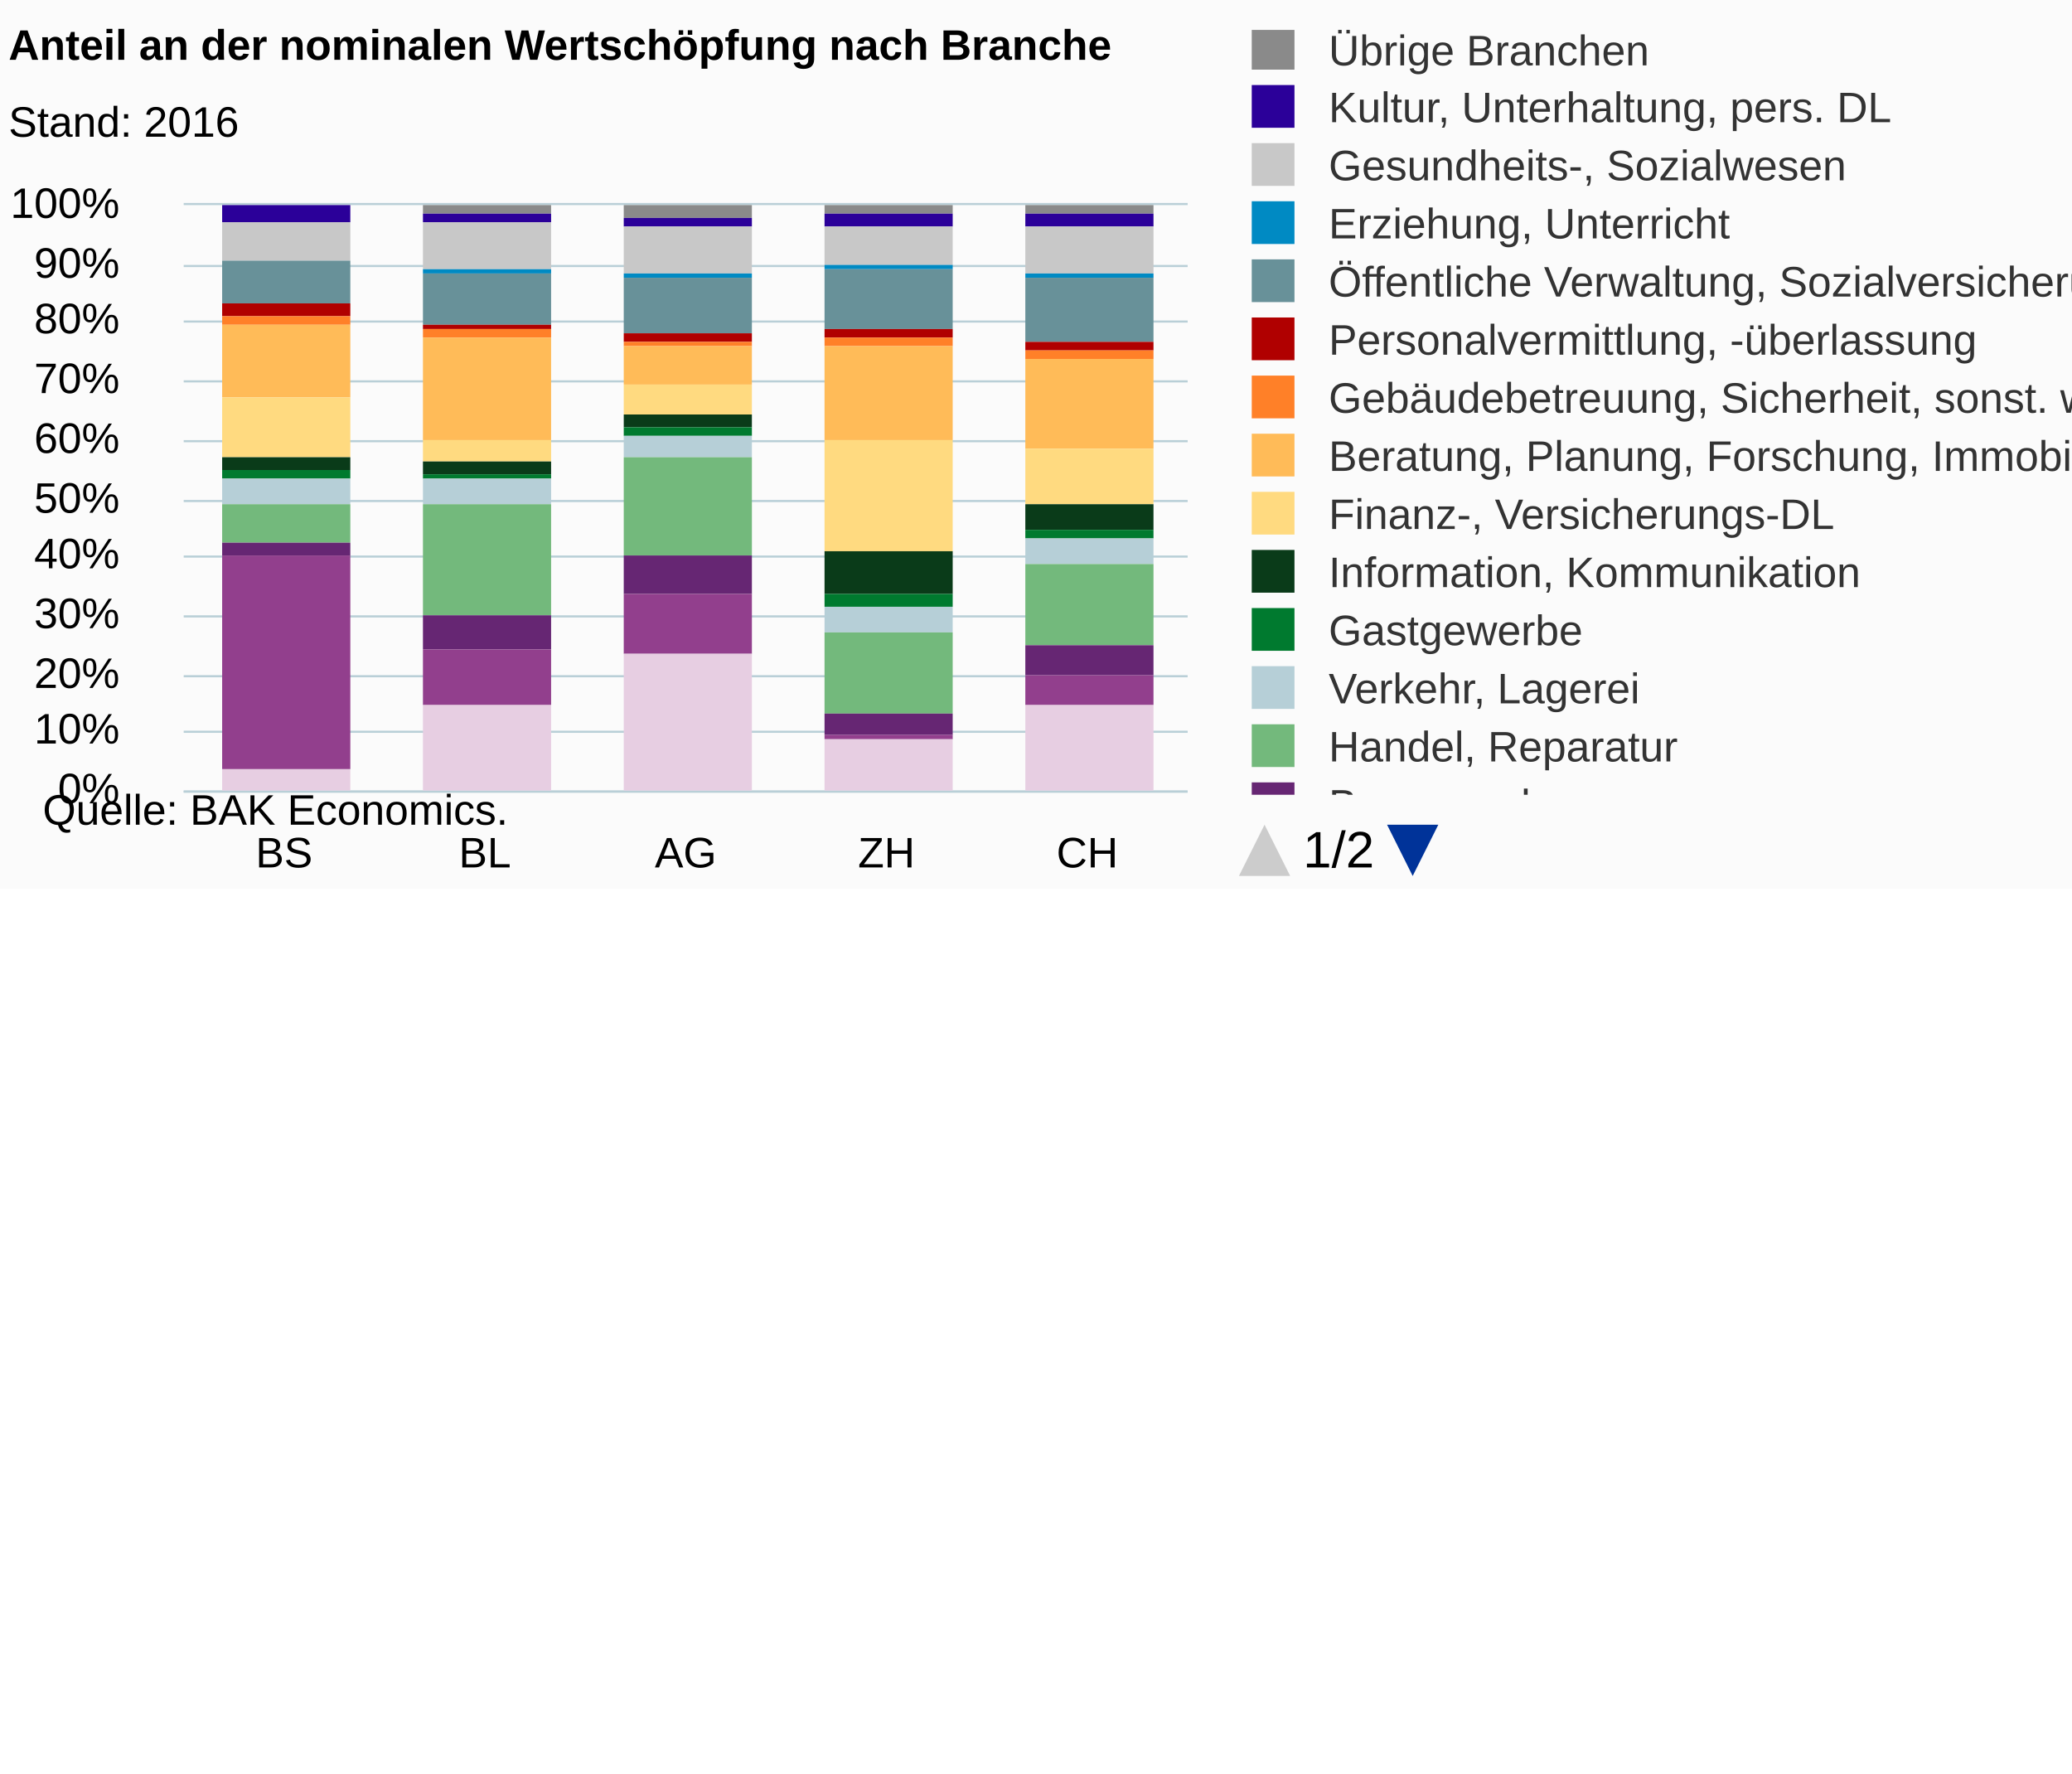
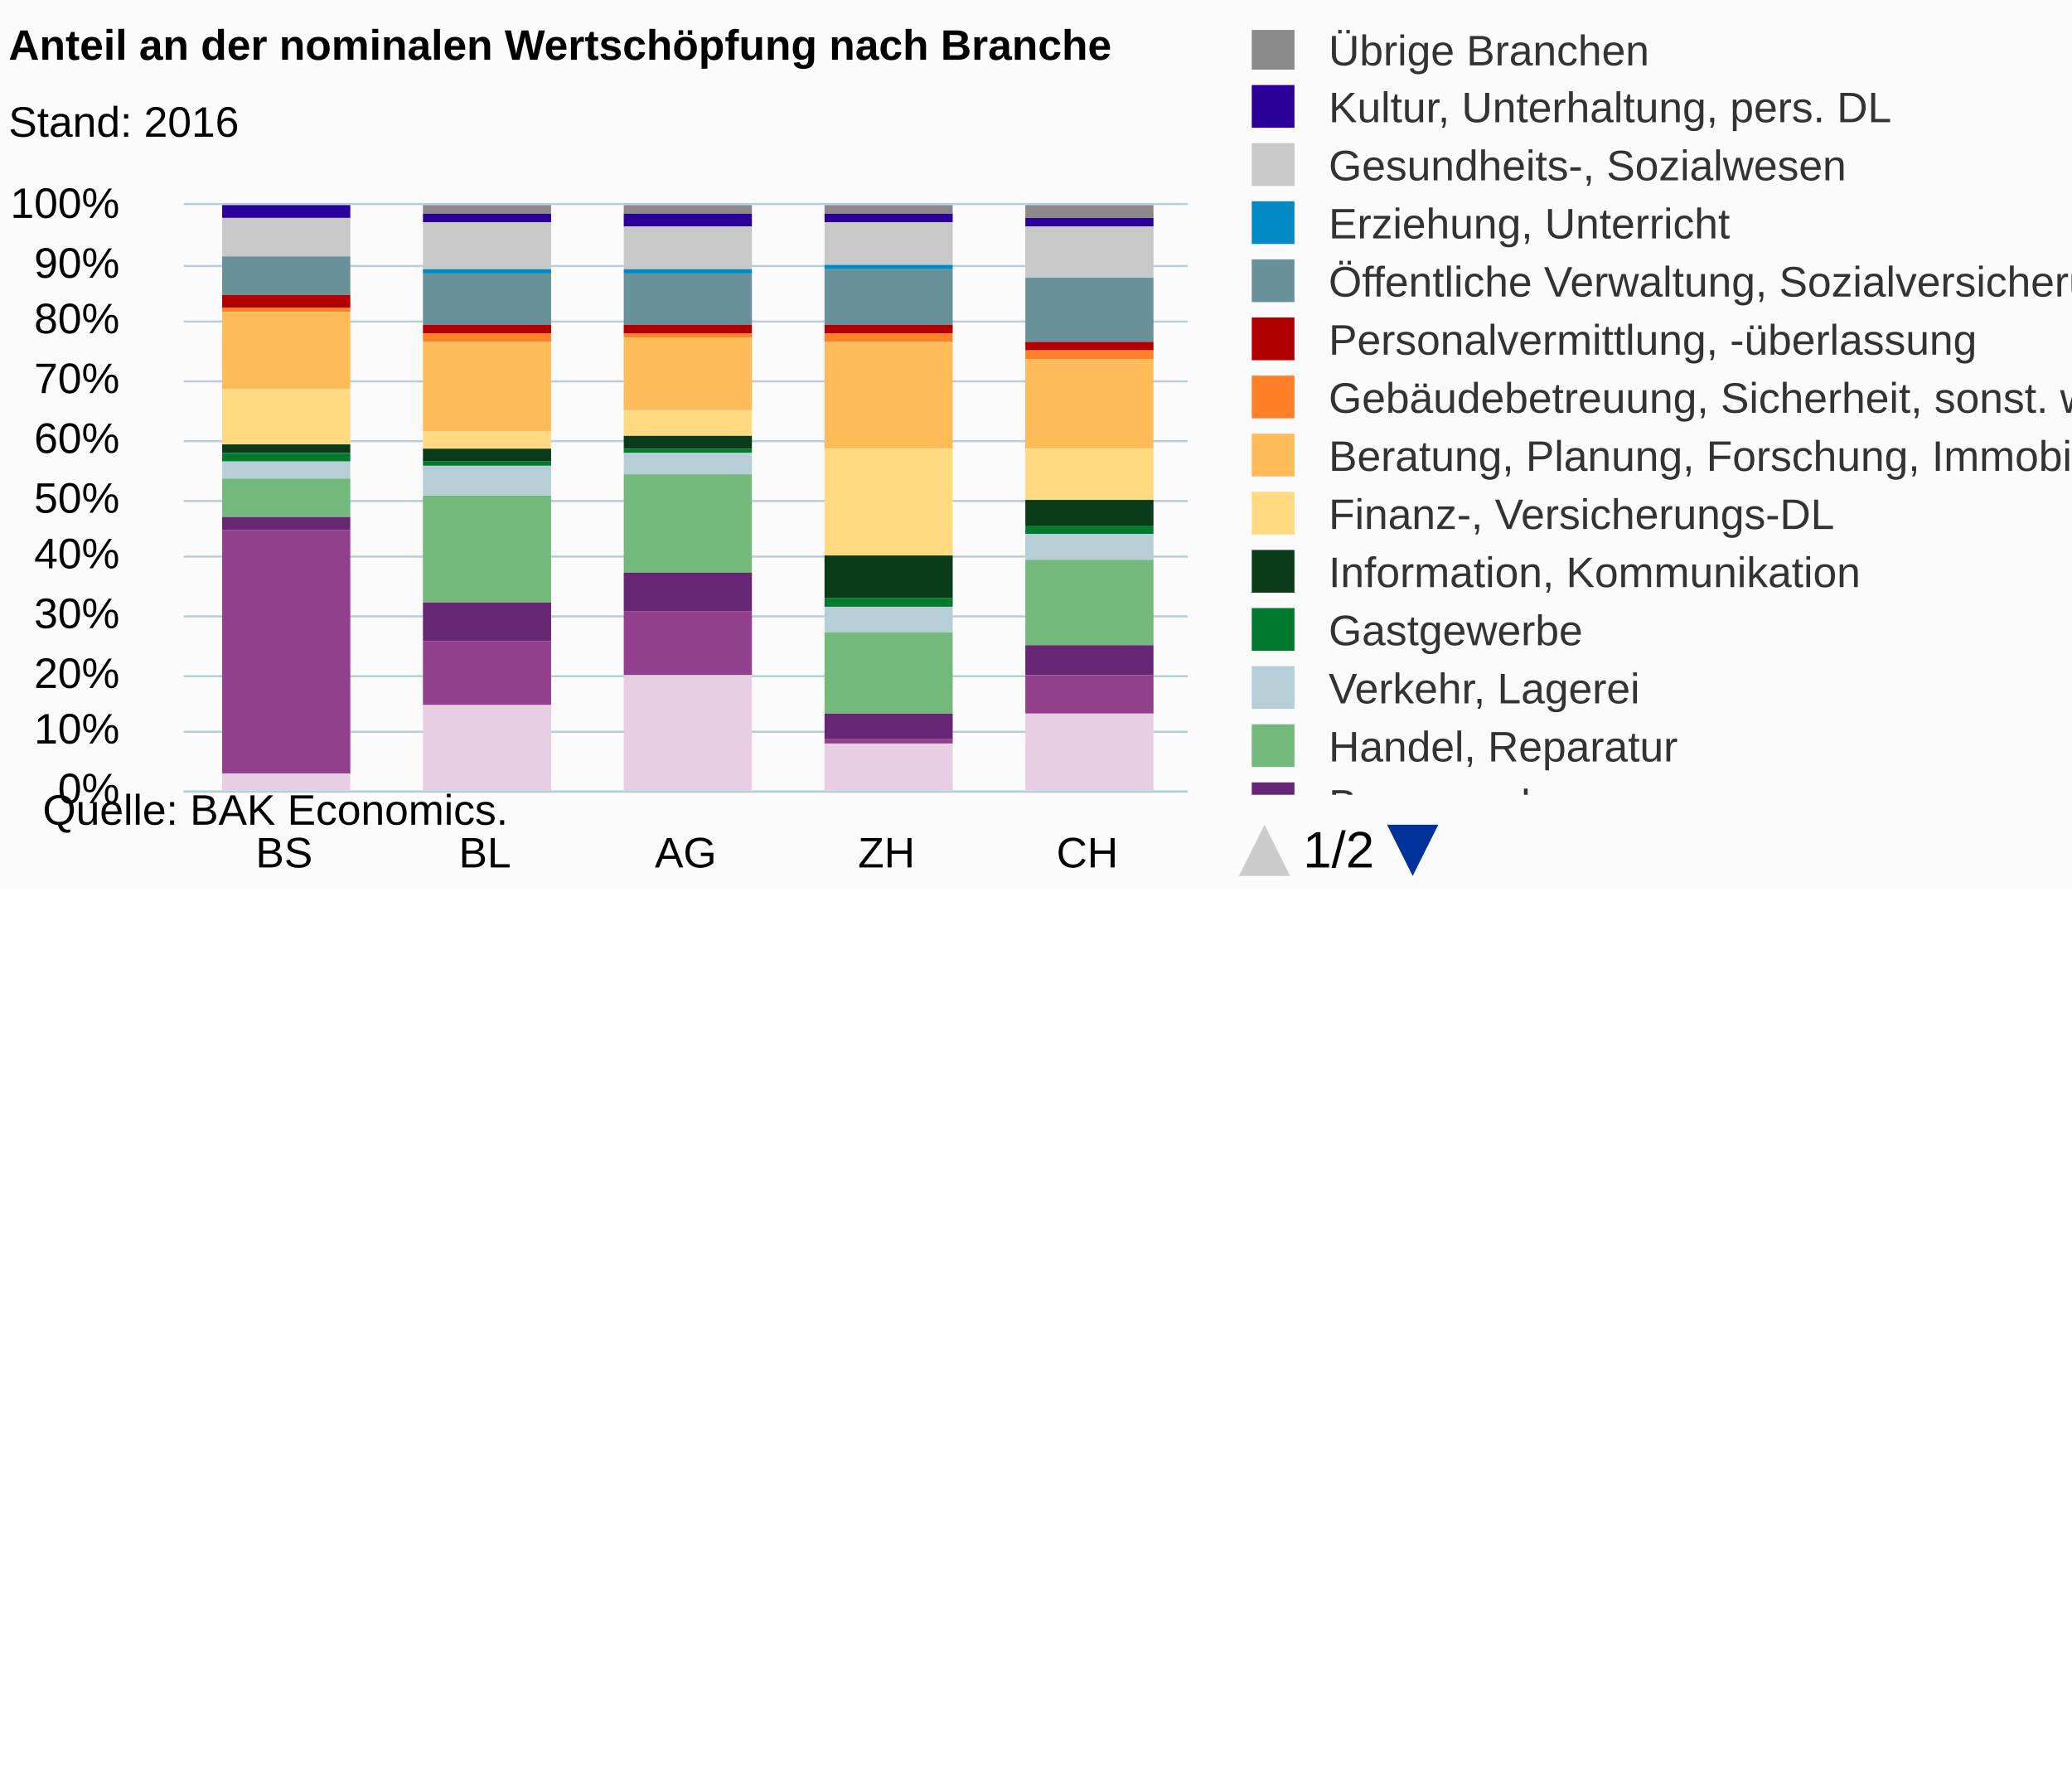
<svg xmlns="http://www.w3.org/2000/svg" version="1.1" class="highcharts-root" style="font-family:Arial;font-size:12px;" viewBox="0 0 485 415">
  <defs>
-     <clipPath id="highcharts-8b94fd5-7">
+     <clipPath id="highcharts-632nlb6-7">
      <rect x="0" y="0" width="9999" height="179" fill="none" />
    </clipPath>
-     <clipPath id="highcharts-8b94fd5-8">
+     <clipPath id="highcharts-632nlb6-8">
      <rect x="0" y="0" width="235" height="137" fill="none" />
    </clipPath>
-     <clipPath id="highcharts-8b94fd5-9">
+     <clipPath id="highcharts-632nlb6-9">
      <rect x="0" y="0" width="235" height="137" fill="none" />
    </clipPath>
  </defs>
  <rect fill="#fbfbfb" class="highcharts-background" x="0" y="0" width="665" height="208" rx="0" ry="0" />
  <rect fill="none" class="highcharts-plot-background" x="43" y="48" width="235" height="137" />
  <g class="highcharts-pane-group" data-z-index="0" />
  <g class="highcharts-grid highcharts-xaxis-grid " data-z-index="1">
    <path fill="none" data-z-index="1" class="highcharts-grid-line" d="M 89.5 48 L 89.5 185" opacity="1" />
    <path fill="none" data-z-index="1" class="highcharts-grid-line" d="M 136.5 48 L 136.5 185" opacity="1" />
    <path fill="none" data-z-index="1" class="highcharts-grid-line" d="M 183.5 48 L 183.5 185" opacity="1" />
    <path fill="none" data-z-index="1" class="highcharts-grid-line" d="M 230.5 48 L 230.5 185" opacity="1" />
    <path fill="none" data-z-index="1" class="highcharts-grid-line" d="M 277.5 48 L 277.5 185" opacity="1" />
    <path fill="none" data-z-index="1" class="highcharts-grid-line" d="M 42.5 48 L 42.5 185" opacity="1" />
  </g>
  <g class="highcharts-grid highcharts-yaxis-grid " data-z-index="1">
    <path fill="none" stroke="#B9CFD7" stroke-width="0.5" data-z-index="1" class="highcharts-grid-line" d="M 43 185.25 L 278 185.25" opacity="1" />
    <path fill="none" stroke="#B9CFD7" stroke-width="0.5" data-z-index="1" class="highcharts-grid-line" d="M 43 171.25 L 278 171.25" opacity="1" />
    <path fill="none" stroke="#B9CFD7" stroke-width="0.5" data-z-index="1" class="highcharts-grid-line" d="M 43 158.25 L 278 158.25" opacity="1" />
    <path fill="none" stroke="#B9CFD7" stroke-width="0.5" data-z-index="1" class="highcharts-grid-line" d="M 43 144.25 L 278 144.25" opacity="1" />
    <path fill="none" stroke="#B9CFD7" stroke-width="0.5" data-z-index="1" class="highcharts-grid-line" d="M 43 130.25 L 278 130.25" opacity="1" />
    <path fill="none" stroke="#B9CFD7" stroke-width="0.5" data-z-index="1" class="highcharts-grid-line" d="M 43 117.25 L 278 117.25" opacity="1" />
    <path fill="none" stroke="#B9CFD7" stroke-width="0.5" data-z-index="1" class="highcharts-grid-line" d="M 43 103.25 L 278 103.25" opacity="1" />
    <path fill="none" stroke="#B9CFD7" stroke-width="0.5" data-z-index="1" class="highcharts-grid-line" d="M 43 89.25 L 278 89.25" opacity="1" />
    <path fill="none" stroke="#B9CFD7" stroke-width="0.5" data-z-index="1" class="highcharts-grid-line" d="M 43 75.25 L 278 75.25" opacity="1" />
    <path fill="none" stroke="#B9CFD7" stroke-width="0.5" data-z-index="1" class="highcharts-grid-line" d="M 43 62.25 L 278 62.25" opacity="1" />
    <path fill="none" stroke="#B9CFD7" stroke-width="0.5" data-z-index="1" class="highcharts-grid-line" d="M 43 47.75 L 278 47.75" opacity="1" />
  </g>
  <rect fill="none" class="highcharts-plot-border" data-z-index="1" x="43" y="48" width="235" height="137" />
  <g class="highcharts-axis highcharts-xaxis " data-z-index="2">
    <path fill="none" class="highcharts-axis-line" stroke="#B9CFD7" stroke-width="0.5" data-z-index="7" d="M 43 185.25 L 278 185.25" />
  </g>
  <g class="highcharts-axis highcharts-yaxis " data-z-index="2">
    <path fill="none" class="highcharts-axis-line" data-z-index="7" d="M 43 48 L 43 185" />
  </g>
  <g class="highcharts-series-group" data-z-index="3">
-     <g data-z-index="0.1" class="highcharts-series highcharts-series-0 highcharts-column-series " transform="translate(43,48) scale(1 1)" clip-path="url(#highcharts-8b94fd5-9)">
+     <g data-z-index="0.1" class="highcharts-series highcharts-series-0 highcharts-column-series " transform="translate(43,48) scale(1 1)" clip-path="url(#highcharts-632nlb6-9)">
      <rect x="9" y="1" width="30" height="0" fill="#8A8A8A" class="highcharts-point" />
      <rect x="56" y="0" width="30" height="2" fill="#8A8A8A" class="highcharts-point" />
-       <rect x="103" y="0" width="30" height="3" fill="#8A8A8A" class="highcharts-point" />
+       <rect x="103" y="0" width="30" height="2" fill="#8A8A8A" class="highcharts-point" />
      <rect x="150" y="0" width="30" height="2" fill="#8A8A8A" class="highcharts-point" />
-       <rect x="197" y="0" width="30" height="2" fill="#8A8A8A" class="highcharts-point" />
+       <rect x="197" y="0" width="30" height="3" fill="#8A8A8A" class="highcharts-point" />
    </g>
    <g data-z-index="0.1" class="highcharts-markers highcharts-series-0 highcharts-column-series " transform="translate(43,48) scale(1 1)" clip-path="none" />
-     <g data-z-index="0.1" class="highcharts-series highcharts-series-1 highcharts-column-series " transform="translate(43,48) scale(1 1)" clip-path="url(#highcharts-8b94fd5-9)">
-       <rect x="9" y="0" width="30" height="4" fill="#2B0099" class="highcharts-point" />
+     <g data-z-index="0.1" class="highcharts-series highcharts-series-1 highcharts-column-series " transform="translate(43,48) scale(1 1)" clip-path="url(#highcharts-632nlb6-9)">
+       <rect x="9" y="0" width="30" height="3" fill="#2B0099" class="highcharts-point" />
      <rect x="56" y="2" width="30" height="2" fill="#2B0099" class="highcharts-point" />
-       <rect x="103" y="3" width="30" height="2" fill="#2B0099" class="highcharts-point" />
-       <rect x="150" y="2" width="30" height="3" fill="#2B0099" class="highcharts-point" />
-       <rect x="197" y="2" width="30" height="3" fill="#2B0099" class="highcharts-point" />
+       <rect x="103" y="2" width="30" height="3" fill="#2B0099" class="highcharts-point" />
+       <rect x="150" y="2" width="30" height="2" fill="#2B0099" class="highcharts-point" />
+       <rect x="197" y="3" width="30" height="2" fill="#2B0099" class="highcharts-point" />
    </g>
    <g data-z-index="0.1" class="highcharts-markers highcharts-series-1 highcharts-column-series " transform="translate(43,48) scale(1 1)" clip-path="none" />
-     <g data-z-index="0.1" class="highcharts-series highcharts-series-2 highcharts-column-series " transform="translate(43,48) scale(1 1)" clip-path="url(#highcharts-8b94fd5-9)">
-       <rect x="9" y="4" width="30" height="9" fill="#C8C8C8" class="highcharts-point" />
+     <g data-z-index="0.1" class="highcharts-series highcharts-series-2 highcharts-column-series " transform="translate(43,48) scale(1 1)" clip-path="url(#highcharts-632nlb6-9)">
+       <rect x="9" y="3" width="30" height="9" fill="#C8C8C8" class="highcharts-point" />
      <rect x="56" y="4" width="30" height="11" fill="#C8C8C8" class="highcharts-point" />
-       <rect x="103" y="5" width="30" height="11" fill="#C8C8C8" class="highcharts-point" />
-       <rect x="150" y="5" width="30" height="9" fill="#C8C8C8" class="highcharts-point" />
-       <rect x="197" y="5" width="30" height="11" fill="#C8C8C8" class="highcharts-point" />
+       <rect x="103" y="5" width="30" height="10" fill="#C8C8C8" class="highcharts-point" />
+       <rect x="150" y="4" width="30" height="10" fill="#C8C8C8" class="highcharts-point" />
+       <rect x="197" y="5" width="30" height="12" fill="#C8C8C8" class="highcharts-point" />
    </g>
    <g data-z-index="0.1" class="highcharts-markers highcharts-series-2 highcharts-column-series " transform="translate(43,48) scale(1 1)" clip-path="none" />
-     <g data-z-index="0.1" class="highcharts-series highcharts-series-3 highcharts-column-series " transform="translate(43,48) scale(1 1)" clip-path="url(#highcharts-8b94fd5-9)">
-       <rect x="9" y="13" width="30" height="0" fill="#008AC3" class="highcharts-point" />
+     <g data-z-index="0.1" class="highcharts-series highcharts-series-3 highcharts-column-series " transform="translate(43,48) scale(1 1)" clip-path="url(#highcharts-632nlb6-9)">
+       <rect x="9" y="12" width="30" height="0" fill="#008AC3" class="highcharts-point" />
      <rect x="56" y="15" width="30" height="1" fill="#008AC3" class="highcharts-point" />
-       <rect x="103" y="16" width="30" height="1" fill="#008AC3" class="highcharts-point" />
+       <rect x="103" y="15" width="30" height="1" fill="#008AC3" class="highcharts-point" />
      <rect x="150" y="14" width="30" height="1" fill="#008AC3" class="highcharts-point" />
-       <rect x="197" y="16" width="30" height="1" fill="#008AC3" class="highcharts-point" />
+       <rect x="197" y="17" width="30" height="0" fill="#008AC3" class="highcharts-point" />
    </g>
    <g data-z-index="0.1" class="highcharts-markers highcharts-series-3 highcharts-column-series " transform="translate(43,48) scale(1 1)" clip-path="none" />
-     <g data-z-index="0.1" class="highcharts-series highcharts-series-4 highcharts-column-series " transform="translate(43,48) scale(1 1)" clip-path="url(#highcharts-8b94fd5-9)">
-       <rect x="9" y="13" width="30" height="10" fill="#689199" class="highcharts-point" />
+     <g data-z-index="0.1" class="highcharts-series highcharts-series-4 highcharts-column-series " transform="translate(43,48) scale(1 1)" clip-path="url(#highcharts-632nlb6-9)">
+       <rect x="9" y="12" width="30" height="9" fill="#689199" class="highcharts-point" />
      <rect x="56" y="16" width="30" height="12" fill="#689199" class="highcharts-point" />
-       <rect x="103" y="17" width="30" height="13" fill="#689199" class="highcharts-point" />
-       <rect x="150" y="15" width="30" height="14" fill="#689199" class="highcharts-point" />
+       <rect x="103" y="16" width="30" height="12" fill="#689199" class="highcharts-point" />
+       <rect x="150" y="15" width="30" height="13" fill="#689199" class="highcharts-point" />
      <rect x="197" y="17" width="30" height="15" fill="#689199" class="highcharts-point" />
    </g>
    <g data-z-index="0.1" class="highcharts-markers highcharts-series-4 highcharts-column-series " transform="translate(43,48) scale(1 1)" clip-path="none" />
-     <g data-z-index="0.1" class="highcharts-series highcharts-series-5 highcharts-column-series " transform="translate(43,48) scale(1 1)" clip-path="url(#highcharts-8b94fd5-9)">
-       <rect x="9" y="23" width="30" height="3" fill="#B00000" class="highcharts-point" />
-       <rect x="56" y="28" width="30" height="1" fill="#B00000" class="highcharts-point" />
-       <rect x="103" y="30" width="30" height="2" fill="#B00000" class="highcharts-point" />
-       <rect x="150" y="29" width="30" height="2" fill="#B00000" class="highcharts-point" />
+     <g data-z-index="0.1" class="highcharts-series highcharts-series-5 highcharts-column-series " transform="translate(43,48) scale(1 1)" clip-path="url(#highcharts-632nlb6-9)">
+       <rect x="9" y="21" width="30" height="3" fill="#B00000" class="highcharts-point" />
+       <rect x="56" y="28" width="30" height="2" fill="#B00000" class="highcharts-point" />
+       <rect x="103" y="28" width="30" height="2" fill="#B00000" class="highcharts-point" />
+       <rect x="150" y="28" width="30" height="2" fill="#B00000" class="highcharts-point" />
      <rect x="197" y="32" width="30" height="2" fill="#B00000" class="highcharts-point" />
    </g>
    <g data-z-index="0.1" class="highcharts-markers highcharts-series-5 highcharts-column-series " transform="translate(43,48) scale(1 1)" clip-path="none" />
-     <g data-z-index="0.1" class="highcharts-series highcharts-series-6 highcharts-column-series " transform="translate(43,48) scale(1 1)" clip-path="url(#highcharts-8b94fd5-9)">
-       <rect x="9" y="26" width="30" height="2" fill="#FF8028" class="highcharts-point" />
-       <rect x="56" y="29" width="30" height="2" fill="#FF8028" class="highcharts-point" />
-       <rect x="103" y="32" width="30" height="1" fill="#FF8028" class="highcharts-point" />
-       <rect x="150" y="31" width="30" height="2" fill="#FF8028" class="highcharts-point" />
+     <g data-z-index="0.1" class="highcharts-series highcharts-series-6 highcharts-column-series " transform="translate(43,48) scale(1 1)" clip-path="url(#highcharts-632nlb6-9)">
+       <rect x="9" y="24" width="30" height="1" fill="#FF8028" class="highcharts-point" />
+       <rect x="56" y="30" width="30" height="2" fill="#FF8028" class="highcharts-point" />
+       <rect x="103" y="30" width="30" height="1" fill="#FF8028" class="highcharts-point" />
+       <rect x="150" y="30" width="30" height="2" fill="#FF8028" class="highcharts-point" />
      <rect x="197" y="34" width="30" height="2" fill="#FF8028" class="highcharts-point" />
    </g>
    <g data-z-index="0.1" class="highcharts-markers highcharts-series-6 highcharts-column-series " transform="translate(43,48) scale(1 1)" clip-path="none" />
-     <g data-z-index="0.1" class="highcharts-series highcharts-series-7 highcharts-column-series " transform="translate(43,48) scale(1 1)" clip-path="url(#highcharts-8b94fd5-9)">
-       <rect x="9" y="28" width="30" height="17" fill="#FFBB58" class="highcharts-point" />
-       <rect x="56" y="31" width="30" height="24" fill="#FFBB58" class="highcharts-point" />
-       <rect x="103" y="33" width="30" height="9" fill="#FFBB58" class="highcharts-point" />
-       <rect x="150" y="33" width="30" height="22" fill="#FFBB58" class="highcharts-point" />
+     <g data-z-index="0.1" class="highcharts-series highcharts-series-7 highcharts-column-series " transform="translate(43,48) scale(1 1)" clip-path="url(#highcharts-632nlb6-9)">
+       <rect x="9" y="25" width="30" height="18" fill="#FFBB58" class="highcharts-point" />
+       <rect x="56" y="32" width="30" height="21" fill="#FFBB58" class="highcharts-point" />
+       <rect x="103" y="31" width="30" height="17" fill="#FFBB58" class="highcharts-point" />
+       <rect x="150" y="32" width="30" height="25" fill="#FFBB58" class="highcharts-point" />
      <rect x="197" y="36" width="30" height="21" fill="#FFBB58" class="highcharts-point" />
    </g>
    <g data-z-index="0.1" class="highcharts-markers highcharts-series-7 highcharts-column-series " transform="translate(43,48) scale(1 1)" clip-path="none" />
-     <g data-z-index="0.1" class="highcharts-series highcharts-series-8 highcharts-column-series " transform="translate(43,48) scale(1 1)" clip-path="url(#highcharts-8b94fd5-9)">
-       <rect x="9" y="45" width="30" height="14" fill="#FFDA80" class="highcharts-point" />
-       <rect x="56" y="55" width="30" height="5" fill="#FFDA80" class="highcharts-point" />
-       <rect x="103" y="42" width="30" height="7" fill="#FFDA80" class="highcharts-point" />
-       <rect x="150" y="55" width="30" height="26" fill="#FFDA80" class="highcharts-point" />
-       <rect x="197" y="57" width="30" height="13" fill="#FFDA80" class="highcharts-point" />
+     <g data-z-index="0.1" class="highcharts-series highcharts-series-8 highcharts-column-series " transform="translate(43,48) scale(1 1)" clip-path="url(#highcharts-632nlb6-9)">
+       <rect x="9" y="43" width="30" height="13" fill="#FFDA80" class="highcharts-point" />
+       <rect x="56" y="53" width="30" height="4" fill="#FFDA80" class="highcharts-point" />
+       <rect x="103" y="48" width="30" height="6" fill="#FFDA80" class="highcharts-point" />
+       <rect x="150" y="57" width="30" height="25" fill="#FFDA80" class="highcharts-point" />
+       <rect x="197" y="57" width="30" height="12" fill="#FFDA80" class="highcharts-point" />
    </g>
    <g data-z-index="0.1" class="highcharts-markers highcharts-series-8 highcharts-column-series " transform="translate(43,48) scale(1 1)" clip-path="none" />
-     <g data-z-index="0.1" class="highcharts-series highcharts-series-9 highcharts-column-series " transform="translate(43,48) scale(1 1)" clip-path="url(#highcharts-8b94fd5-9)">
-       <rect x="9" y="59" width="30" height="3" fill="#0A3B19" class="highcharts-point" />
-       <rect x="56" y="60" width="30" height="3" fill="#0A3B19" class="highcharts-point" />
-       <rect x="103" y="49" width="30" height="3" fill="#0A3B19" class="highcharts-point" />
-       <rect x="150" y="81" width="30" height="10" fill="#0A3B19" class="highcharts-point" />
-       <rect x="197" y="70" width="30" height="6" fill="#0A3B19" class="highcharts-point" />
+     <g data-z-index="0.1" class="highcharts-series highcharts-series-9 highcharts-column-series " transform="translate(43,48) scale(1 1)" clip-path="url(#highcharts-632nlb6-9)">
+       <rect x="9" y="56" width="30" height="2" fill="#0A3B19" class="highcharts-point" />
+       <rect x="56" y="57" width="30" height="3" fill="#0A3B19" class="highcharts-point" />
+       <rect x="103" y="54" width="30" height="3" fill="#0A3B19" class="highcharts-point" />
+       <rect x="150" y="82" width="30" height="10" fill="#0A3B19" class="highcharts-point" />
+       <rect x="197" y="69" width="30" height="6" fill="#0A3B19" class="highcharts-point" />
    </g>
    <g data-z-index="0.1" class="highcharts-markers highcharts-series-9 highcharts-column-series " transform="translate(43,48) scale(1 1)" clip-path="none" />
-     <g data-z-index="0.1" class="highcharts-series highcharts-series-10 highcharts-column-series " transform="translate(43,48) scale(1 1)" clip-path="url(#highcharts-8b94fd5-9)">
-       <rect x="9" y="62" width="30" height="2" fill="#007A2F" class="highcharts-point" />
-       <rect x="56" y="63" width="30" height="1" fill="#007A2F" class="highcharts-point" />
-       <rect x="103" y="52" width="30" height="2" fill="#007A2F" class="highcharts-point" />
-       <rect x="150" y="91" width="30" height="3" fill="#007A2F" class="highcharts-point" />
-       <rect x="197" y="76" width="30" height="2" fill="#007A2F" class="highcharts-point" />
+     <g data-z-index="0.1" class="highcharts-series highcharts-series-10 highcharts-column-series " transform="translate(43,48) scale(1 1)" clip-path="url(#highcharts-632nlb6-9)">
+       <rect x="9" y="58" width="30" height="2" fill="#007A2F" class="highcharts-point" />
+       <rect x="56" y="60" width="30" height="1" fill="#007A2F" class="highcharts-point" />
+       <rect x="103" y="57" width="30" height="1" fill="#007A2F" class="highcharts-point" />
+       <rect x="150" y="92" width="30" height="2" fill="#007A2F" class="highcharts-point" />
+       <rect x="197" y="75" width="30" height="2" fill="#007A2F" class="highcharts-point" />
    </g>
    <g data-z-index="0.1" class="highcharts-markers highcharts-series-10 highcharts-column-series " transform="translate(43,48) scale(1 1)" clip-path="none" />
-     <g data-z-index="0.1" class="highcharts-series highcharts-series-11 highcharts-column-series " transform="translate(43,48) scale(1 1)" clip-path="url(#highcharts-8b94fd5-9)">
-       <rect x="9" y="64" width="30" height="6" fill="#B6CFD7" class="highcharts-point" />
-       <rect x="56" y="64" width="30" height="6" fill="#B6CFD7" class="highcharts-point" />
-       <rect x="103" y="54" width="30" height="5" fill="#B6CFD7" class="highcharts-point" />
+     <g data-z-index="0.1" class="highcharts-series highcharts-series-11 highcharts-column-series " transform="translate(43,48) scale(1 1)" clip-path="url(#highcharts-632nlb6-9)">
+       <rect x="9" y="60" width="30" height="4" fill="#B6CFD7" class="highcharts-point" />
+       <rect x="56" y="61" width="30" height="7" fill="#B6CFD7" class="highcharts-point" />
+       <rect x="103" y="58" width="30" height="5" fill="#B6CFD7" class="highcharts-point" />
      <rect x="150" y="94" width="30" height="6" fill="#B6CFD7" class="highcharts-point" />
-       <rect x="197" y="78" width="30" height="6" fill="#B6CFD7" class="highcharts-point" />
+       <rect x="197" y="77" width="30" height="6" fill="#B6CFD7" class="highcharts-point" />
    </g>
    <g data-z-index="0.1" class="highcharts-markers highcharts-series-11 highcharts-column-series " transform="translate(43,48) scale(1 1)" clip-path="none" />
-     <g data-z-index="0.1" class="highcharts-series highcharts-series-12 highcharts-column-series " transform="translate(43,48) scale(1 1)" clip-path="url(#highcharts-8b94fd5-9)">
-       <rect x="9" y="70" width="30" height="9" fill="#73B97C" class="highcharts-point" />
-       <rect x="56" y="70" width="30" height="26" fill="#73B97C" class="highcharts-point" />
-       <rect x="103" y="59" width="30" height="23" fill="#73B97C" class="highcharts-point" />
+     <g data-z-index="0.1" class="highcharts-series highcharts-series-12 highcharts-column-series " transform="translate(43,48) scale(1 1)" clip-path="url(#highcharts-632nlb6-9)">
+       <rect x="9" y="64" width="30" height="9" fill="#73B97C" class="highcharts-point" />
+       <rect x="56" y="68" width="30" height="25" fill="#73B97C" class="highcharts-point" />
+       <rect x="103" y="63" width="30" height="23" fill="#73B97C" class="highcharts-point" />
      <rect x="150" y="100" width="30" height="19" fill="#73B97C" class="highcharts-point" />
-       <rect x="197" y="84" width="30" height="19" fill="#73B97C" class="highcharts-point" />
+       <rect x="197" y="83" width="30" height="20" fill="#73B97C" class="highcharts-point" />
    </g>
    <g data-z-index="0.1" class="highcharts-markers highcharts-series-12 highcharts-column-series " transform="translate(43,48) scale(1 1)" clip-path="none" />
-     <g data-z-index="0.1" class="highcharts-series highcharts-series-13 highcharts-column-series " transform="translate(43,48) scale(1 1)" clip-path="url(#highcharts-8b94fd5-9)">
-       <rect x="9" y="79" width="30" height="3" fill="#662673" class="highcharts-point" />
-       <rect x="56" y="96" width="30" height="8" fill="#662673" class="highcharts-point" />
-       <rect x="103" y="82" width="30" height="9" fill="#662673" class="highcharts-point" />
-       <rect x="150" y="119" width="30" height="5" fill="#662673" class="highcharts-point" />
+     <g data-z-index="0.1" class="highcharts-series highcharts-series-13 highcharts-column-series " transform="translate(43,48) scale(1 1)" clip-path="url(#highcharts-632nlb6-9)">
+       <rect x="9" y="73" width="30" height="3" fill="#662673" class="highcharts-point" />
+       <rect x="56" y="93" width="30" height="9" fill="#662673" class="highcharts-point" />
+       <rect x="103" y="86" width="30" height="9" fill="#662673" class="highcharts-point" />
+       <rect x="150" y="119" width="30" height="6" fill="#662673" class="highcharts-point" />
      <rect x="197" y="103" width="30" height="7" fill="#662673" class="highcharts-point" />
    </g>
    <g data-z-index="0.1" class="highcharts-markers highcharts-series-13 highcharts-column-series " transform="translate(43,48) scale(1 1)" clip-path="none" />
-     <g data-z-index="0.1" class="highcharts-series highcharts-series-14 highcharts-column-series " transform="translate(43,48) scale(1 1)" clip-path="url(#highcharts-8b94fd5-9)">
-       <rect x="9" y="82" width="30" height="50" fill="#923F8D" class="highcharts-point" />
-       <rect x="56" y="104" width="30" height="13" fill="#923F8D" class="highcharts-point" />
-       <rect x="103" y="91" width="30" height="14" fill="#923F8D" class="highcharts-point" />
-       <rect x="150" y="124" width="30" height="1" fill="#923F8D" class="highcharts-point" />
-       <rect x="197" y="110" width="30" height="7" fill="#923F8D" class="highcharts-point" />
+     <g data-z-index="0.1" class="highcharts-series highcharts-series-14 highcharts-column-series " transform="translate(43,48) scale(1 1)" clip-path="url(#highcharts-632nlb6-9)">
+       <rect x="9" y="76" width="30" height="57" fill="#923F8D" class="highcharts-point" />
+       <rect x="56" y="102" width="30" height="15" fill="#923F8D" class="highcharts-point" />
+       <rect x="103" y="95" width="30" height="15" fill="#923F8D" class="highcharts-point" />
+       <rect x="150" y="125" width="30" height="1" fill="#923F8D" class="highcharts-point" />
+       <rect x="197" y="110" width="30" height="9" fill="#923F8D" class="highcharts-point" />
    </g>
    <g data-z-index="0.1" class="highcharts-markers highcharts-series-14 highcharts-column-series " transform="translate(43,48) scale(1 1)" clip-path="none" />
-     <g data-z-index="0.1" class="highcharts-series highcharts-series-15 highcharts-column-series " transform="translate(43,48) scale(1 1)" clip-path="url(#highcharts-8b94fd5-9)">
-       <rect x="9" y="132" width="30" height="6" fill="#E7CEE2" class="highcharts-point" />
+     <g data-z-index="0.1" class="highcharts-series highcharts-series-15 highcharts-column-series " transform="translate(43,48) scale(1 1)" clip-path="url(#highcharts-632nlb6-9)">
+       <rect x="9" y="133" width="30" height="5" fill="#E7CEE2" class="highcharts-point" />
      <rect x="56" y="117" width="30" height="21" fill="#E7CEE2" class="highcharts-point" />
-       <rect x="103" y="105" width="30" height="33" fill="#E7CEE2" class="highcharts-point" />
-       <rect x="150" y="125" width="30" height="13" fill="#E7CEE2" class="highcharts-point" />
-       <rect x="197" y="117" width="30" height="21" fill="#E7CEE2" class="highcharts-point" />
+       <rect x="103" y="110" width="30" height="28" fill="#E7CEE2" class="highcharts-point" />
+       <rect x="150" y="126" width="30" height="12" fill="#E7CEE2" class="highcharts-point" />
+       <rect x="197" y="119" width="30" height="19" fill="#E7CEE2" class="highcharts-point" />
    </g>
    <g data-z-index="0.1" class="highcharts-markers highcharts-series-15 highcharts-column-series " transform="translate(43,48) scale(1 1)" clip-path="none" />
  </g>
  <text x="2" text-anchor="start" class="highcharts-title" data-z-index="4" style="color:#000000;font-size:10px;font-weight:bold;fill:#000000;" y="14">
    <tspan>Anteil an der nominalen Wertschöpfung nach Branche</tspan>
  </text>
  <text x="2" text-anchor="start" class="highcharts-subtitle" data-z-index="4" style="color:#000000;font-size:10px;font-weight:normal;font-family:Arial;fill:#000000;" y="32">
    <tspan>Stand: 2016</tspan>
  </text>
  <g class="highcharts-legend" data-z-index="7" transform="translate(290,7)">
    <rect fill="none" class="highcharts-legend-box" rx="0" ry="0" x="0" y="0" width="373" height="199" visibility="visible" />
-     <g data-z-index="1" clip-path="url(#highcharts-8b94fd5-7)">
+     <g data-z-index="1" clip-path="url(#highcharts-632nlb6-7)">
      <g transform="translate(0,0)">
        <g class="highcharts-legend-item highcharts-column-series highcharts-color-undefined highcharts-series-0" data-z-index="1" transform="translate(0,-5)">
          <text x="21" style="color:#333333;font-size:10px;font-weight:normal;cursor:pointer;fill:#333333;" text-anchor="start" data-z-index="2" y="13.3">
            <tspan>Übrige Branchen</tspan>
          </text>
          <rect x="3" y="4.3" width="10" height="10" fill="#8A8A8A" class="highcharts-point" data-z-index="3" />
        </g>
        <g class="highcharts-legend-item highcharts-column-series highcharts-color-undefined highcharts-series-1" data-z-index="1" transform="translate(0,8.6)">
          <text x="21" y="13" style="color:#333333;font-size:10px;font-weight:normal;cursor:pointer;fill:#333333;" text-anchor="start" data-z-index="2">
            <tspan>Kultur, Unterhaltung, pers. DL</tspan>
          </text>
          <rect x="3" y="4.3" width="10" height="10" fill="#2B0099" class="highcharts-point" data-z-index="3" />
        </g>
        <g class="highcharts-legend-item highcharts-column-series highcharts-color-undefined highcharts-series-2" data-z-index="1" transform="translate(0,22.2)">
          <text x="21" y="13" style="color:#333333;font-size:10px;font-weight:normal;cursor:pointer;fill:#333333;" text-anchor="start" data-z-index="2">
            <tspan>Gesundheits-, Sozialwesen</tspan>
          </text>
          <rect x="3" y="4.3" width="10" height="10" fill="#C8C8C8" class="highcharts-point" data-z-index="3" />
        </g>
        <g class="highcharts-legend-item highcharts-column-series highcharts-color-undefined highcharts-series-3" data-z-index="1" transform="translate(0,35.8)">
          <text x="21" y="13" style="color:#333333;font-size:10px;font-weight:normal;cursor:pointer;fill:#333333;" text-anchor="start" data-z-index="2">
            <tspan>Erziehung, Unterricht</tspan>
          </text>
          <rect x="3" y="4.3" width="10" height="10" fill="#008AC3" class="highcharts-point" data-z-index="3" />
        </g>
        <g class="highcharts-legend-item highcharts-column-series highcharts-color-undefined highcharts-series-4" data-z-index="1" transform="translate(0,49.4)">
          <text x="21" y="13" style="color:#333333;font-size:10px;font-weight:normal;cursor:pointer;fill:#333333;" text-anchor="start" data-z-index="2">
            <tspan>Öffentliche Verwaltung, Sozialversicherungen (inkl. staatl. Bildungsinstitutionen)</tspan>
          </text>
          <rect x="3" y="4.3" width="10" height="10" fill="#689199" class="highcharts-point" data-z-index="3" />
        </g>
        <g class="highcharts-legend-item highcharts-column-series highcharts-color-undefined highcharts-series-5" data-z-index="1" transform="translate(0,63)">
          <text x="21" y="13" style="color:#333333;font-size:10px;font-weight:normal;cursor:pointer;fill:#333333;" text-anchor="start" data-z-index="2">
            <tspan>Personalvermittlung, -überlassung</tspan>
          </text>
          <rect x="3" y="4.3" width="10" height="10" fill="#B00000" class="highcharts-point" data-z-index="3" />
        </g>
        <g class="highcharts-legend-item highcharts-column-series highcharts-color-undefined highcharts-series-6" data-z-index="1" transform="translate(0,76.6)">
          <text x="21" y="13" style="color:#333333;font-size:10px;font-weight:normal;cursor:pointer;fill:#333333;" text-anchor="start" data-z-index="2">
            <tspan>Gebäudebetreuung, Sicherheit, sonst. wirtsch. DL</tspan>
          </text>
          <rect x="3" y="4.3" width="10" height="10" fill="#FF8028" class="highcharts-point" data-z-index="3" />
        </g>
        <g class="highcharts-legend-item highcharts-column-series highcharts-color-undefined highcharts-series-7" data-z-index="1" transform="translate(0,90.2)">
          <text x="21" y="13" style="color:#333333;font-size:10px;font-weight:normal;cursor:pointer;fill:#333333;" text-anchor="start" data-z-index="2">
            <tspan>Beratung, Planung, Forschung, Immobilien</tspan>
          </text>
          <rect x="3" y="4.3" width="10" height="10" fill="#FFBB58" class="highcharts-point" data-z-index="3" />
        </g>
        <g class="highcharts-legend-item highcharts-column-series highcharts-color-undefined highcharts-series-8" data-z-index="1" transform="translate(0,103.8)">
          <text x="21" y="13" style="color:#333333;font-size:10px;font-weight:normal;cursor:pointer;fill:#333333;" text-anchor="start" data-z-index="2">
            <tspan>Finanz-, Versicherungs-DL</tspan>
          </text>
          <rect x="3" y="4.3" width="10" height="10" fill="#FFDA80" class="highcharts-point" data-z-index="3" />
        </g>
        <g class="highcharts-legend-item highcharts-column-series highcharts-color-undefined highcharts-series-9" data-z-index="1" transform="translate(0,117.4)">
          <text x="21" y="13" style="color:#333333;font-size:10px;font-weight:normal;cursor:pointer;fill:#333333;" text-anchor="start" data-z-index="2">
            <tspan>Information, Kommunikation</tspan>
          </text>
          <rect x="3" y="4.3" width="10" height="10" fill="#0A3B19" class="highcharts-point" data-z-index="3" />
        </g>
        <g class="highcharts-legend-item highcharts-column-series highcharts-color-undefined highcharts-series-10" data-z-index="1" transform="translate(0,131)">
          <text x="21" y="13" style="color:#333333;font-size:10px;font-weight:normal;cursor:pointer;fill:#333333;" text-anchor="start" data-z-index="2">
            <tspan>Gastgewerbe</tspan>
          </text>
          <rect x="3" y="4.3" width="10" height="10" fill="#007A2F" class="highcharts-point" data-z-index="3" />
        </g>
        <g class="highcharts-legend-item highcharts-column-series highcharts-color-undefined highcharts-series-11" data-z-index="1" transform="translate(0,144.6)">
          <text x="21" y="13" style="color:#333333;font-size:10px;font-weight:normal;cursor:pointer;fill:#333333;" text-anchor="start" data-z-index="2">
            <tspan>Verkehr, Lagerei</tspan>
          </text>
          <rect x="3" y="4.3" width="10" height="10" fill="#B6CFD7" class="highcharts-point" data-z-index="3" />
        </g>
        <g class="highcharts-legend-item highcharts-column-series highcharts-color-undefined highcharts-series-12" data-z-index="1" transform="translate(0,158.2)">
          <text x="21" y="13" style="color:#333333;font-size:10px;font-weight:normal;cursor:pointer;fill:#333333;" text-anchor="start" data-z-index="2">
            <tspan>Handel, Reparatur</tspan>
          </text>
          <rect x="3" y="4.3" width="10" height="10" fill="#73B97C" class="highcharts-point" data-z-index="3" />
        </g>
        <g class="highcharts-legend-item highcharts-column-series highcharts-color-undefined highcharts-series-13" data-z-index="1" transform="translate(0,171.8)">
          <text x="21" y="13" style="color:#333333;font-size:10px;font-weight:normal;cursor:pointer;fill:#333333;" text-anchor="start" data-z-index="2">
            <tspan>Baugewerbe</tspan>
          </text>
          <rect x="3" y="4.3" width="10" height="10" fill="#662673" class="highcharts-point" data-z-index="3" />
        </g>
        <g class="highcharts-legend-item highcharts-column-series highcharts-color-undefined highcharts-series-14" data-z-index="1" transform="translate(0,185.4)">
          <text x="21" y="13" style="color:#333333;font-size:10px;font-weight:normal;cursor:pointer;fill:#333333;" text-anchor="start" data-z-index="2">
            <tspan>Chemie, Pharma</tspan>
          </text>
          <rect x="3" y="4.3" width="10" height="10" fill="#923F8D" class="highcharts-point" data-z-index="3" />
        </g>
        <g class="highcharts-legend-item highcharts-column-series highcharts-color-undefined highcharts-series-15" data-z-index="1" transform="translate(0,199)">
          <text x="21" y="13" style="color:#333333;font-size:10px;font-weight:normal;cursor:pointer;fill:#333333;" text-anchor="start" data-z-index="2">
            <tspan>Industrie (exkl. Chemie, Pharma)</tspan>
          </text>
          <rect x="3" y="4.3" width="10" height="10" fill="#E7CEE2" class="highcharts-point" data-z-index="3" />
        </g>
      </g>
    </g>
    <g data-z-index="1" visibility="visible" transform="translate(0,186)">
      <path fill="#cccccc" d="M 6 0 L 12 12 0 12 Z" class="highcharts-legend-nav-inactive" style="cursor:default;" />
      <text x="15" y="10" class="highcharts-legend-navigation">1/2</text>
      <path fill="#003399" d="M 34.672 0 L 46.672 0 40.672 12 Z" class="highcharts-legend-nav-active" style="cursor:pointer;" />
    </g>
  </g>
  <g class="highcharts-axis-labels highcharts-xaxis-labels " data-z-index="7">
    <text x="66.5" style="color:#000000;cursor:default;font-size:10px;fill:#000000;" text-anchor="middle" transform="translate(0,0)" y="203" opacity="1">BS</text>
    <text x="113.5" style="color:#000000;cursor:default;font-size:10px;fill:#000000;" text-anchor="middle" transform="translate(0,0)" y="203" opacity="1">BL</text>
    <text x="160.5" style="color:#000000;cursor:default;font-size:10px;fill:#000000;" text-anchor="middle" transform="translate(0,0)" y="203" opacity="1">AG</text>
    <text x="207.5" style="color:#000000;cursor:default;font-size:10px;fill:#000000;" text-anchor="middle" transform="translate(0,0)" y="203" opacity="1">ZH</text>
    <text x="254.5" style="color:#000000;cursor:default;font-size:10px;fill:#000000;" text-anchor="middle" transform="translate(0,0)" y="203" opacity="1">CH</text>
  </g>
  <g class="highcharts-axis-labels highcharts-yaxis-labels " data-z-index="7">
    <text x="28" style="color:#000000;cursor:default;font-size:10px;fill:#000000;" text-anchor="end" transform="translate(0,0)" y="188" opacity="1">0%</text>
    <text x="28" style="color:#000000;cursor:default;font-size:10px;fill:#000000;" text-anchor="end" transform="translate(0,0)" y="174" opacity="1">10%</text>
    <text x="28" style="color:#000000;cursor:default;font-size:10px;fill:#000000;" text-anchor="end" transform="translate(0,0)" y="161" opacity="1">20%</text>
    <text x="28" style="color:#000000;cursor:default;font-size:10px;fill:#000000;" text-anchor="end" transform="translate(0,0)" y="147" opacity="1">30%</text>
    <text x="28" style="color:#000000;cursor:default;font-size:10px;fill:#000000;" text-anchor="end" transform="translate(0,0)" y="133" opacity="1">40%</text>
    <text x="28" style="color:#000000;cursor:default;font-size:10px;fill:#000000;" text-anchor="end" transform="translate(0,0)" y="120" opacity="1">50%</text>
    <text x="28" style="color:#000000;cursor:default;font-size:10px;fill:#000000;" text-anchor="end" transform="translate(0,0)" y="106" opacity="1">60%</text>
    <text x="28" style="color:#000000;cursor:default;font-size:10px;fill:#000000;" text-anchor="end" transform="translate(0,0)" y="92" opacity="1">70%</text>
    <text x="28" style="color:#000000;cursor:default;font-size:10px;fill:#000000;" text-anchor="end" transform="translate(0,0)" y="78" opacity="1">80%</text>
    <text x="28" style="color:#000000;cursor:default;font-size:10px;fill:#000000;" text-anchor="end" transform="translate(0,0)" y="65" opacity="1">90%</text>
    <text x="28" style="color:#000000;cursor:default;font-size:10px;fill:#000000;" text-anchor="end" transform="translate(0,0)" y="51" opacity="1">100%</text>
  </g>
  <text x="10" class="highcharts-credits" text-anchor="start" data-z-index="8" style="cursor:default;color:#000000;font-size:10;fill:#000000;" y="193">
    <tspan>Quelle: BAK Economics.</tspan>
  </text>
</svg>
